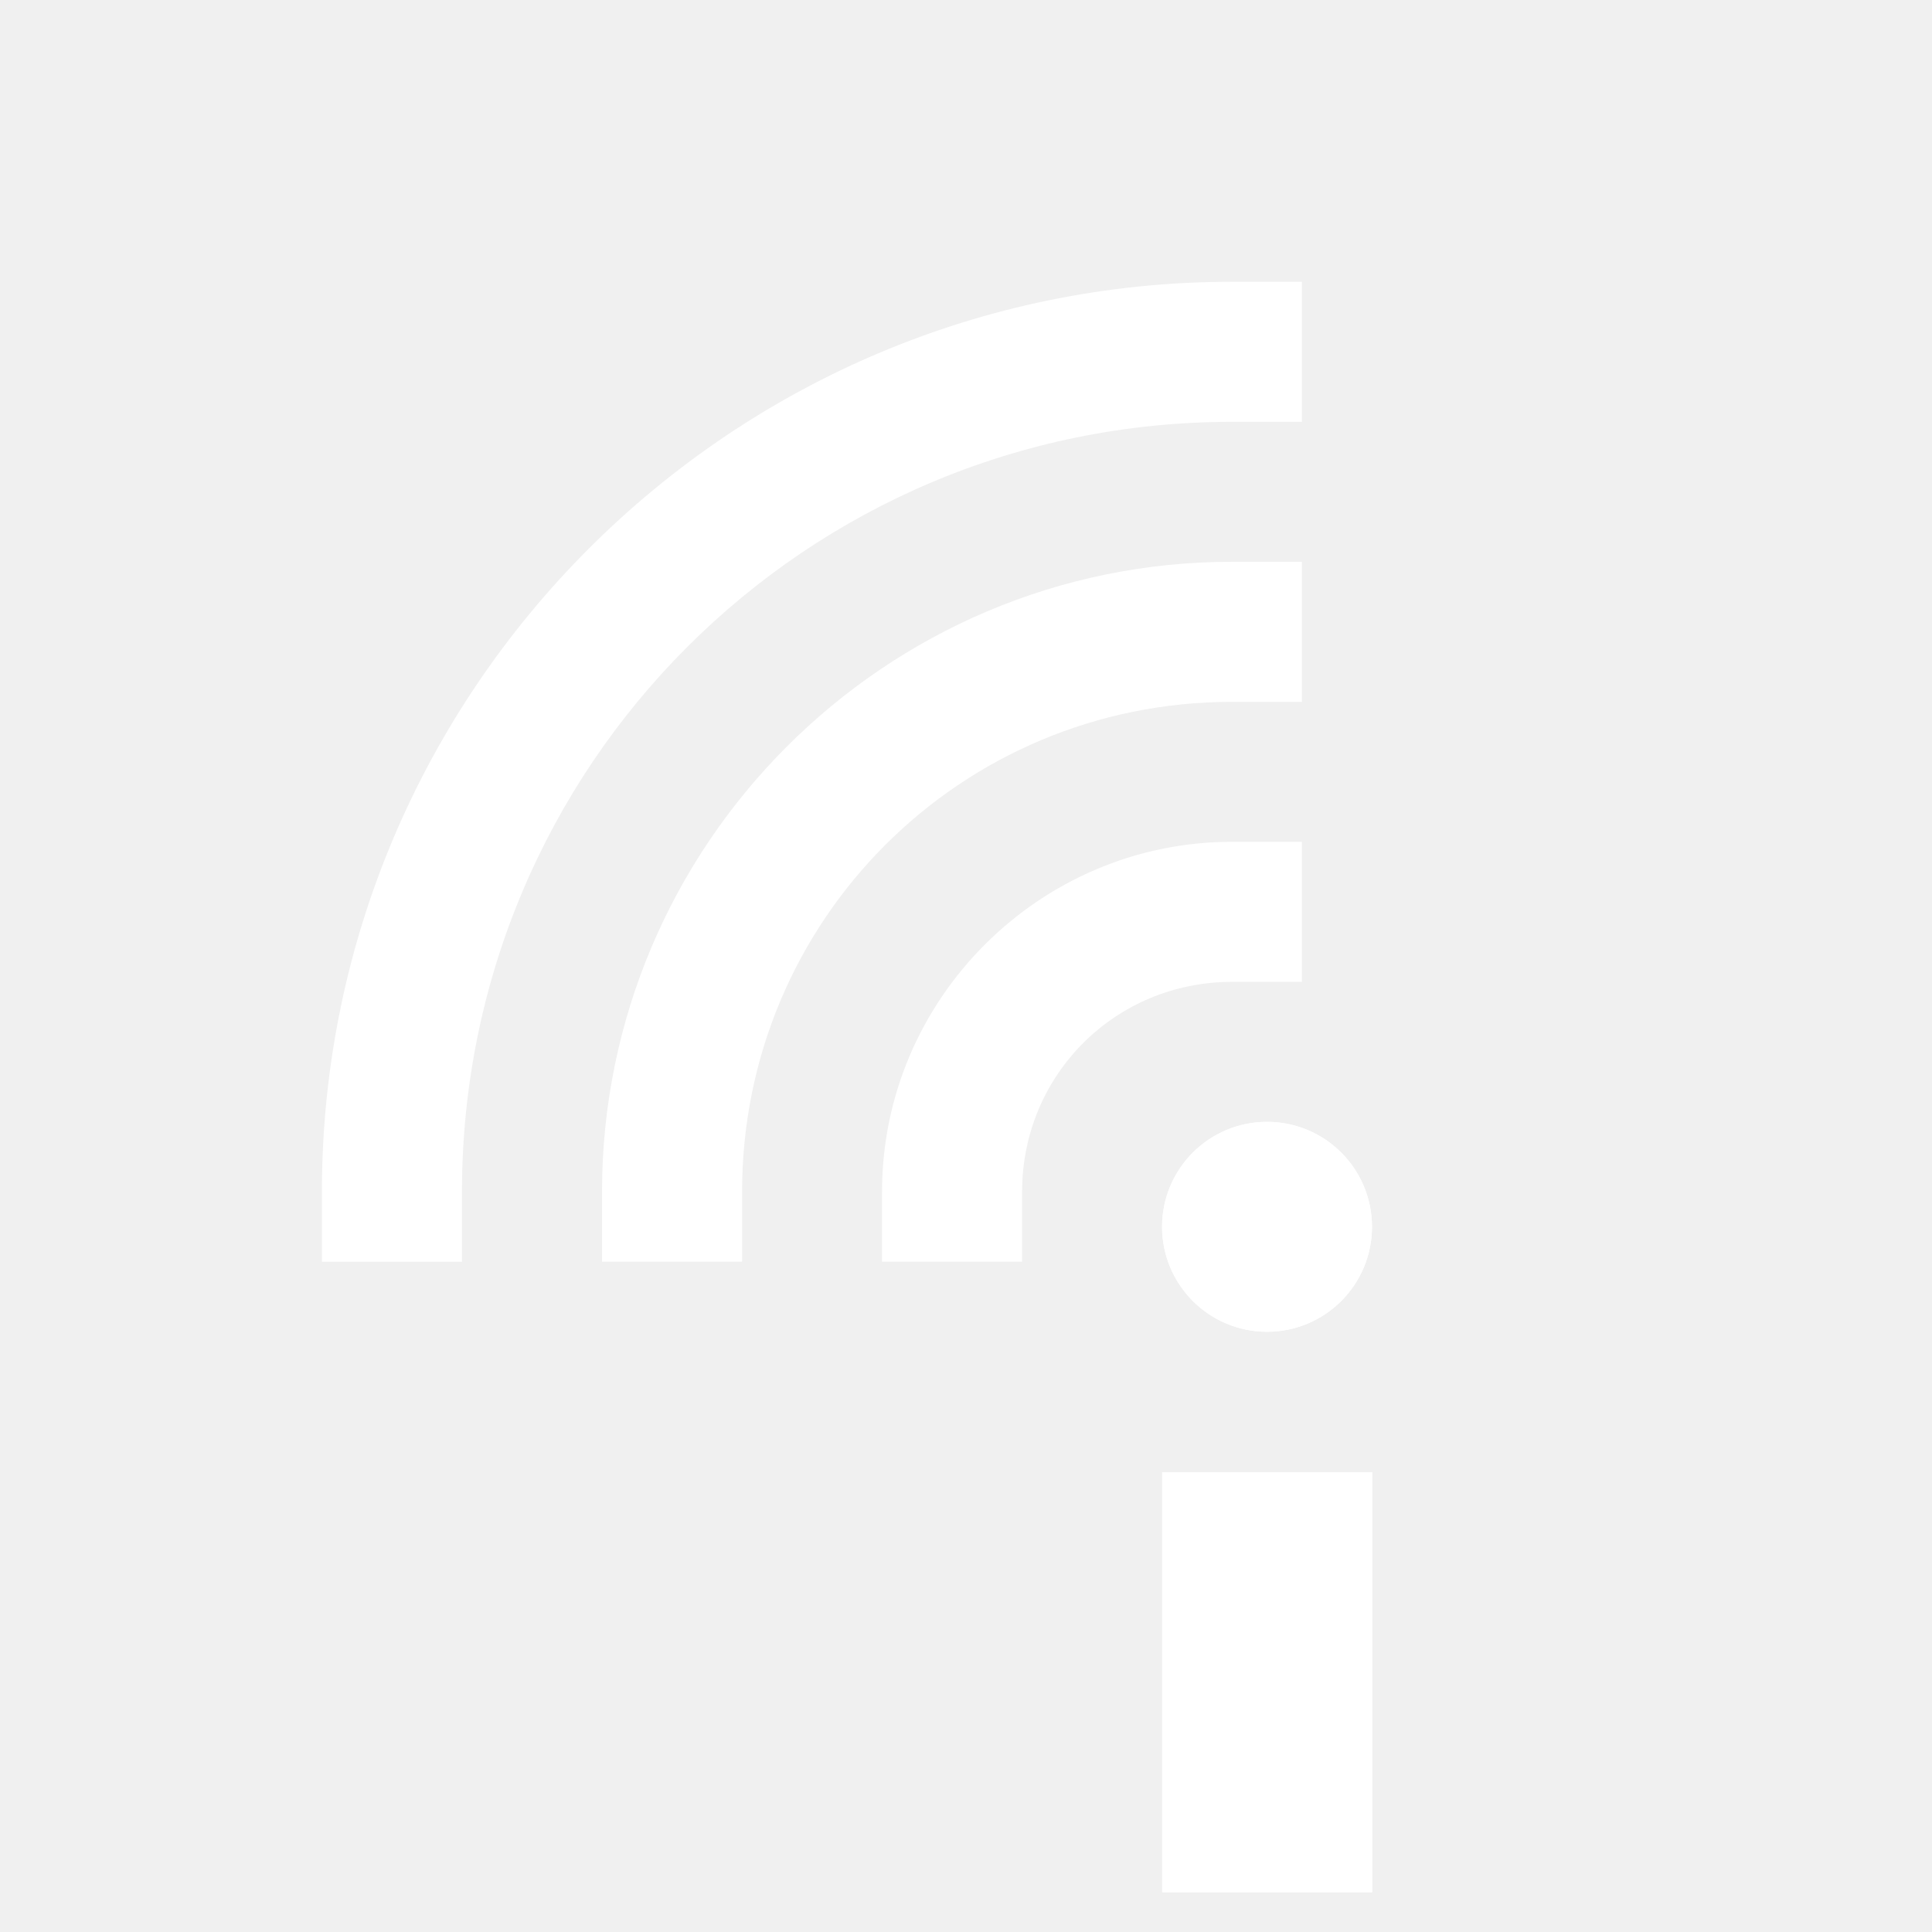
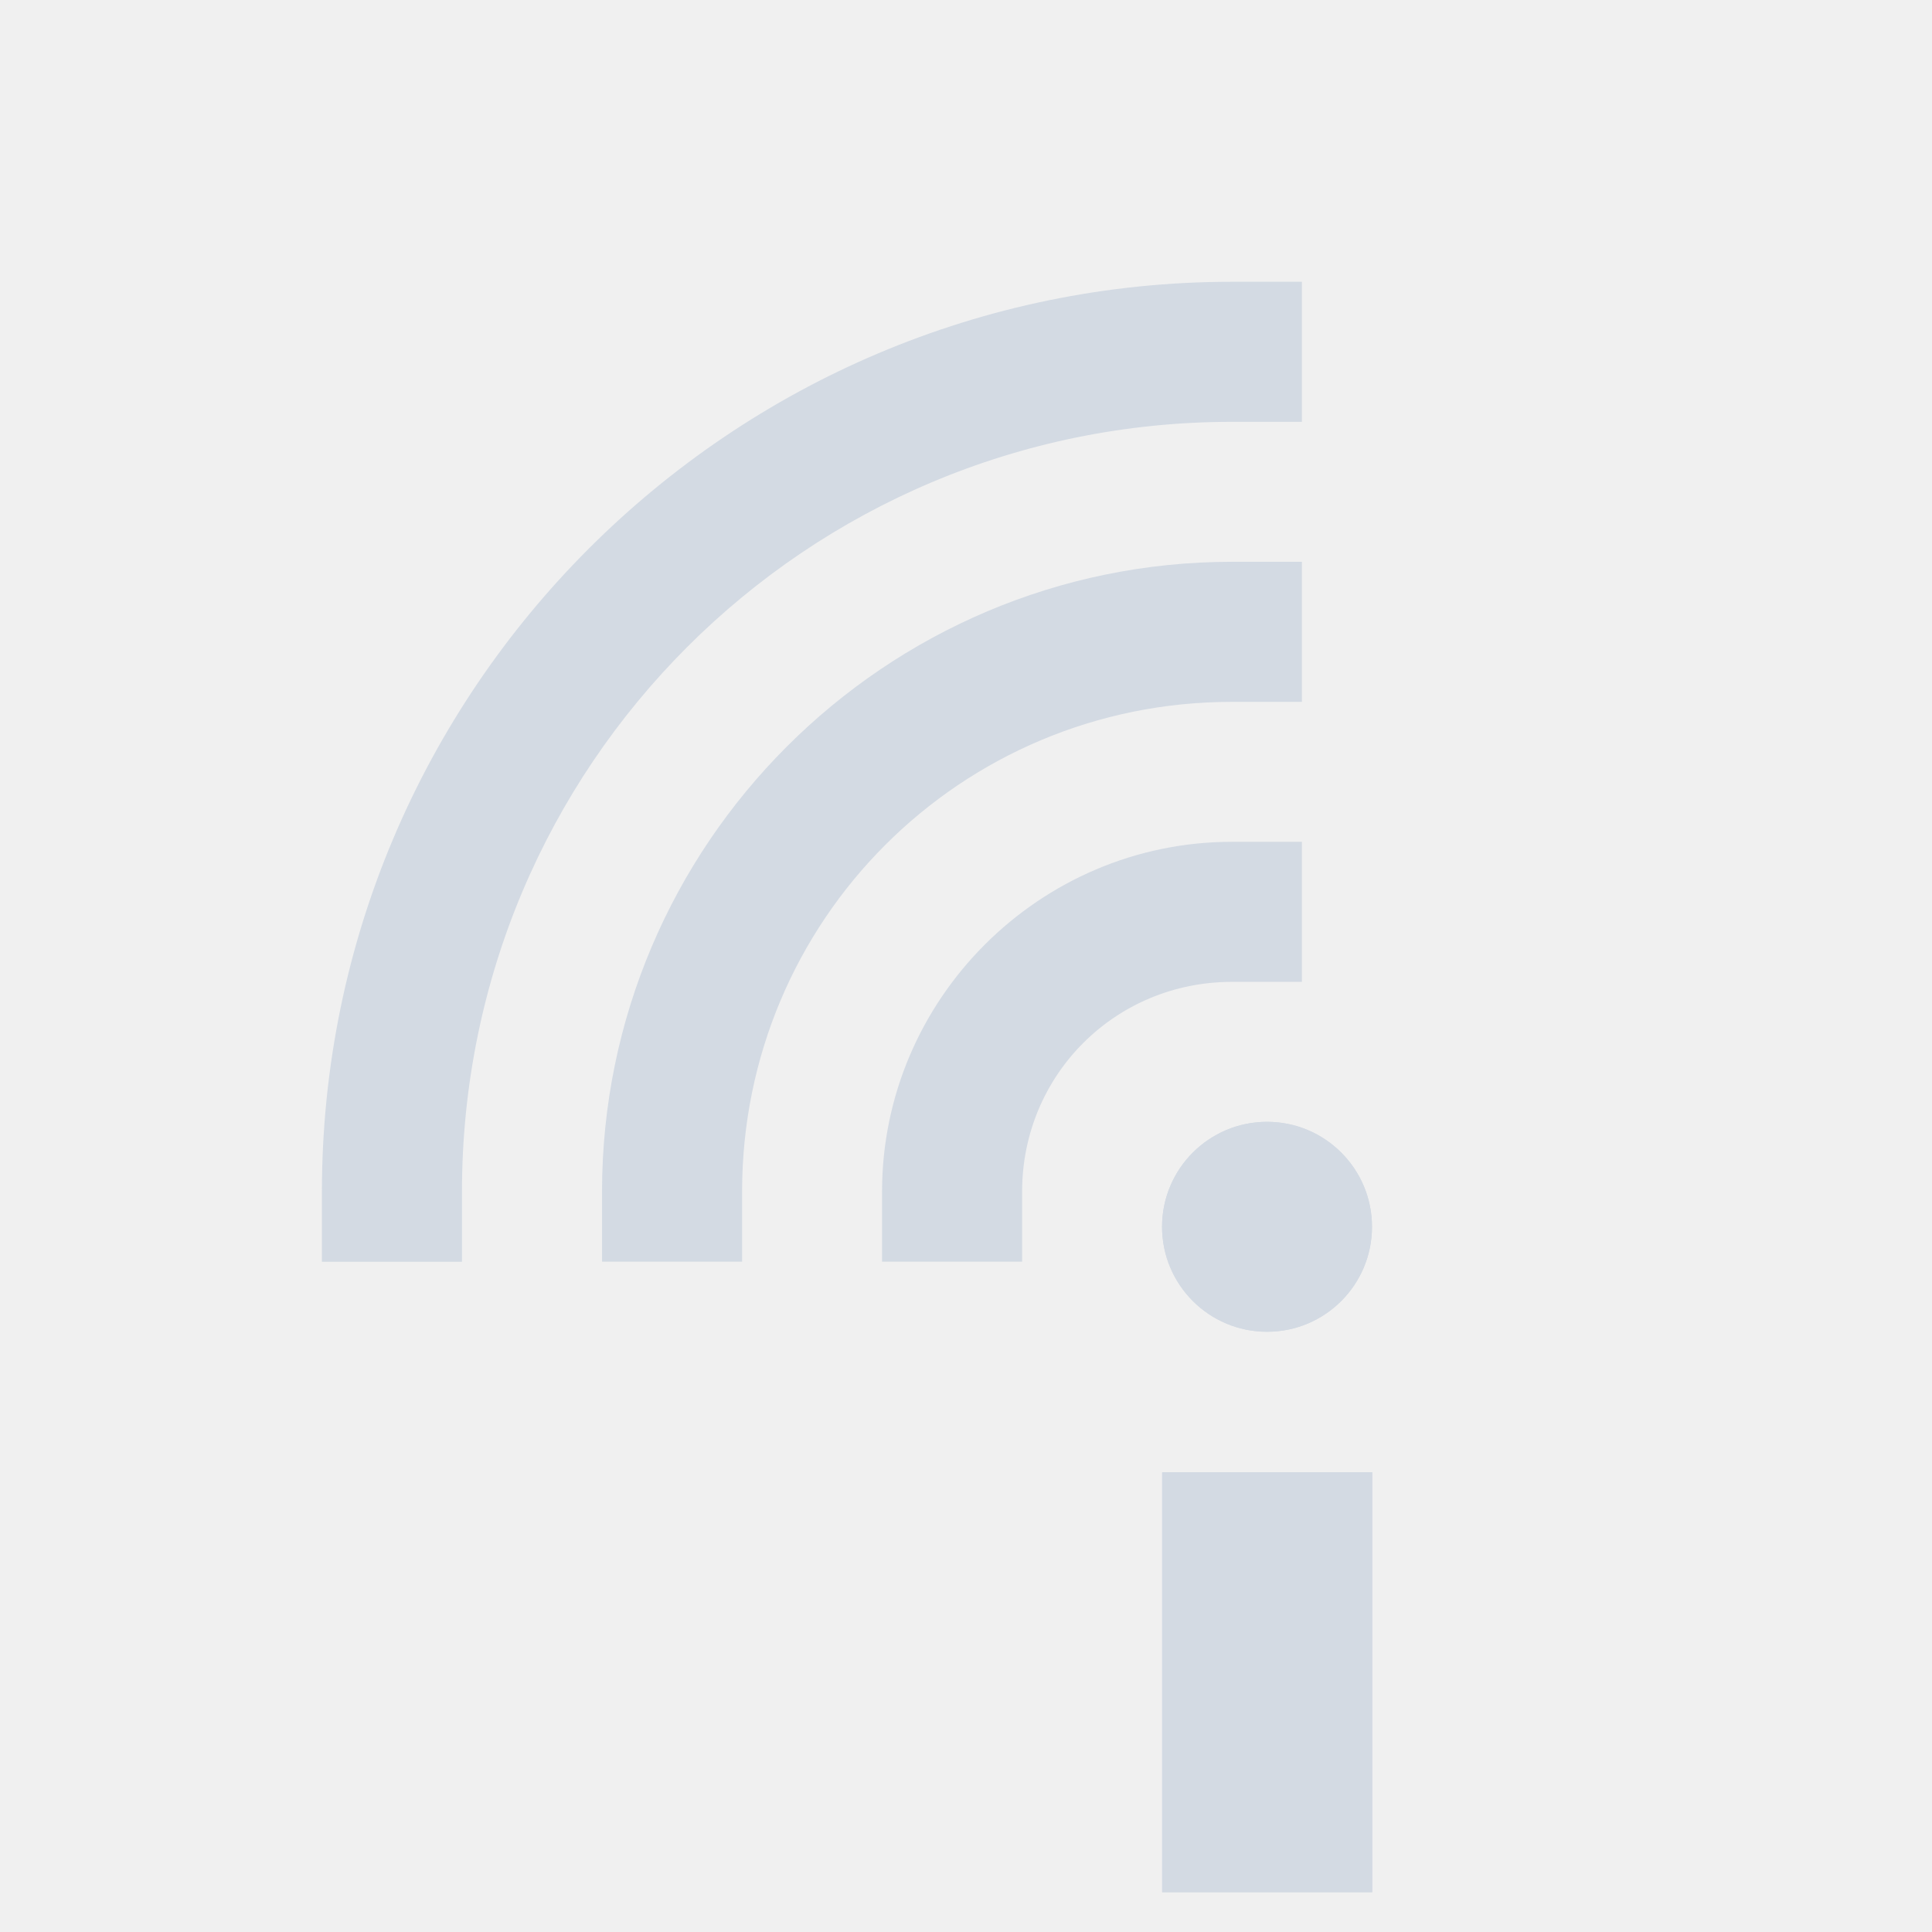
- <svg xmlns="http://www.w3.org/2000/svg" width="24" height="24" version="1.1">
-   <defs>
-     <style type="text/css">
-    .ColorScheme-Text { color:#5c616c; } .ColorScheme-Highlight { color:#5294e2; } .ColorScheme-ButtonBackground { color:#d3dae3; }
-   </style>
-   </defs>
-   <g transform="matrix(1.333254 0 0 1.333254 13.03698 -.3900949)" style="fill:#ffffff">
-     <rect width="1.957" height="3.913" x="1.05" y="14.01" style="fill:#ffffff" />
-     <circle cx="2.027" cy="11.723" r=".978" style="fill:#ffffff" />
-     <path d="m1.7 5.527c-3.234 3e-7 -5.869 2.635-5.869 5.869v0.652h1.305v-0.652c-1e-5 -2.529 2.035-4.564 4.564-4.564h0.652v-1.305z" style="fill:#ffffff" />
-     <path d="m1.7 8.136c-1.793 0-3.26 1.467-3.26 3.26v0.652h1.305v-0.652c-4.4e-6 -1.088 0.867-1.955 1.955-1.955h0.652v-1.305z" style="fill:#ffffff" />
-     <path d="m1.7 2.918c-4.675 6e-7 -8.479 3.804-8.479 8.479v0.652h1.305v-0.652c3e-6 -3.97 3.204-7.174 7.174-7.174h0.652v-1.305z" style="fill:#ffffff" />
-     <rect width="1.957" height="3.913" x="1.05" y="14.01" style="fill:#ffffff" />
-     <circle cx="2.027" cy="11.723" r=".978" style="fill:#ffffff" />
+ <svg xmlns="http://www.w3.org/2000/svg" height="24" width="24">
+   <g fill="#d3dae3" transform="matrix(1.333254 0 0 1.333254 13.03698 -.390095)">
+     <path d="m1.05 14.01h1.957v3.913h-1.957z" />
+     <circle cx="2.027" cy="11.723" r=".978" />
+     <path d="m1.7 5.527c-3.234 0-5.869 2.635-5.869 5.869v.652h1.305v-.652c-0-2.529 2.035-4.564 4.564-4.564h.652v-1.305z" />
+     <path d="m1.7 8.136c-1.793 0-3.26 1.467-3.26 3.26v.652h1.305v-.652c-0-1.088.867-1.955 1.955-1.955h.652v-1.305z" />
+     <path d="m1.7 2.918c-4.675 0-8.479 3.804-8.479 8.479v.652h1.305v-.652c0-3.97 3.204-7.174 7.174-7.174h.652v-1.305z" />
+     <path d="m1.05 14.01h1.957v3.913h-1.957z" />
+     <circle cx="2.027" cy="11.723" r=".978" />
  </g>
</svg>
